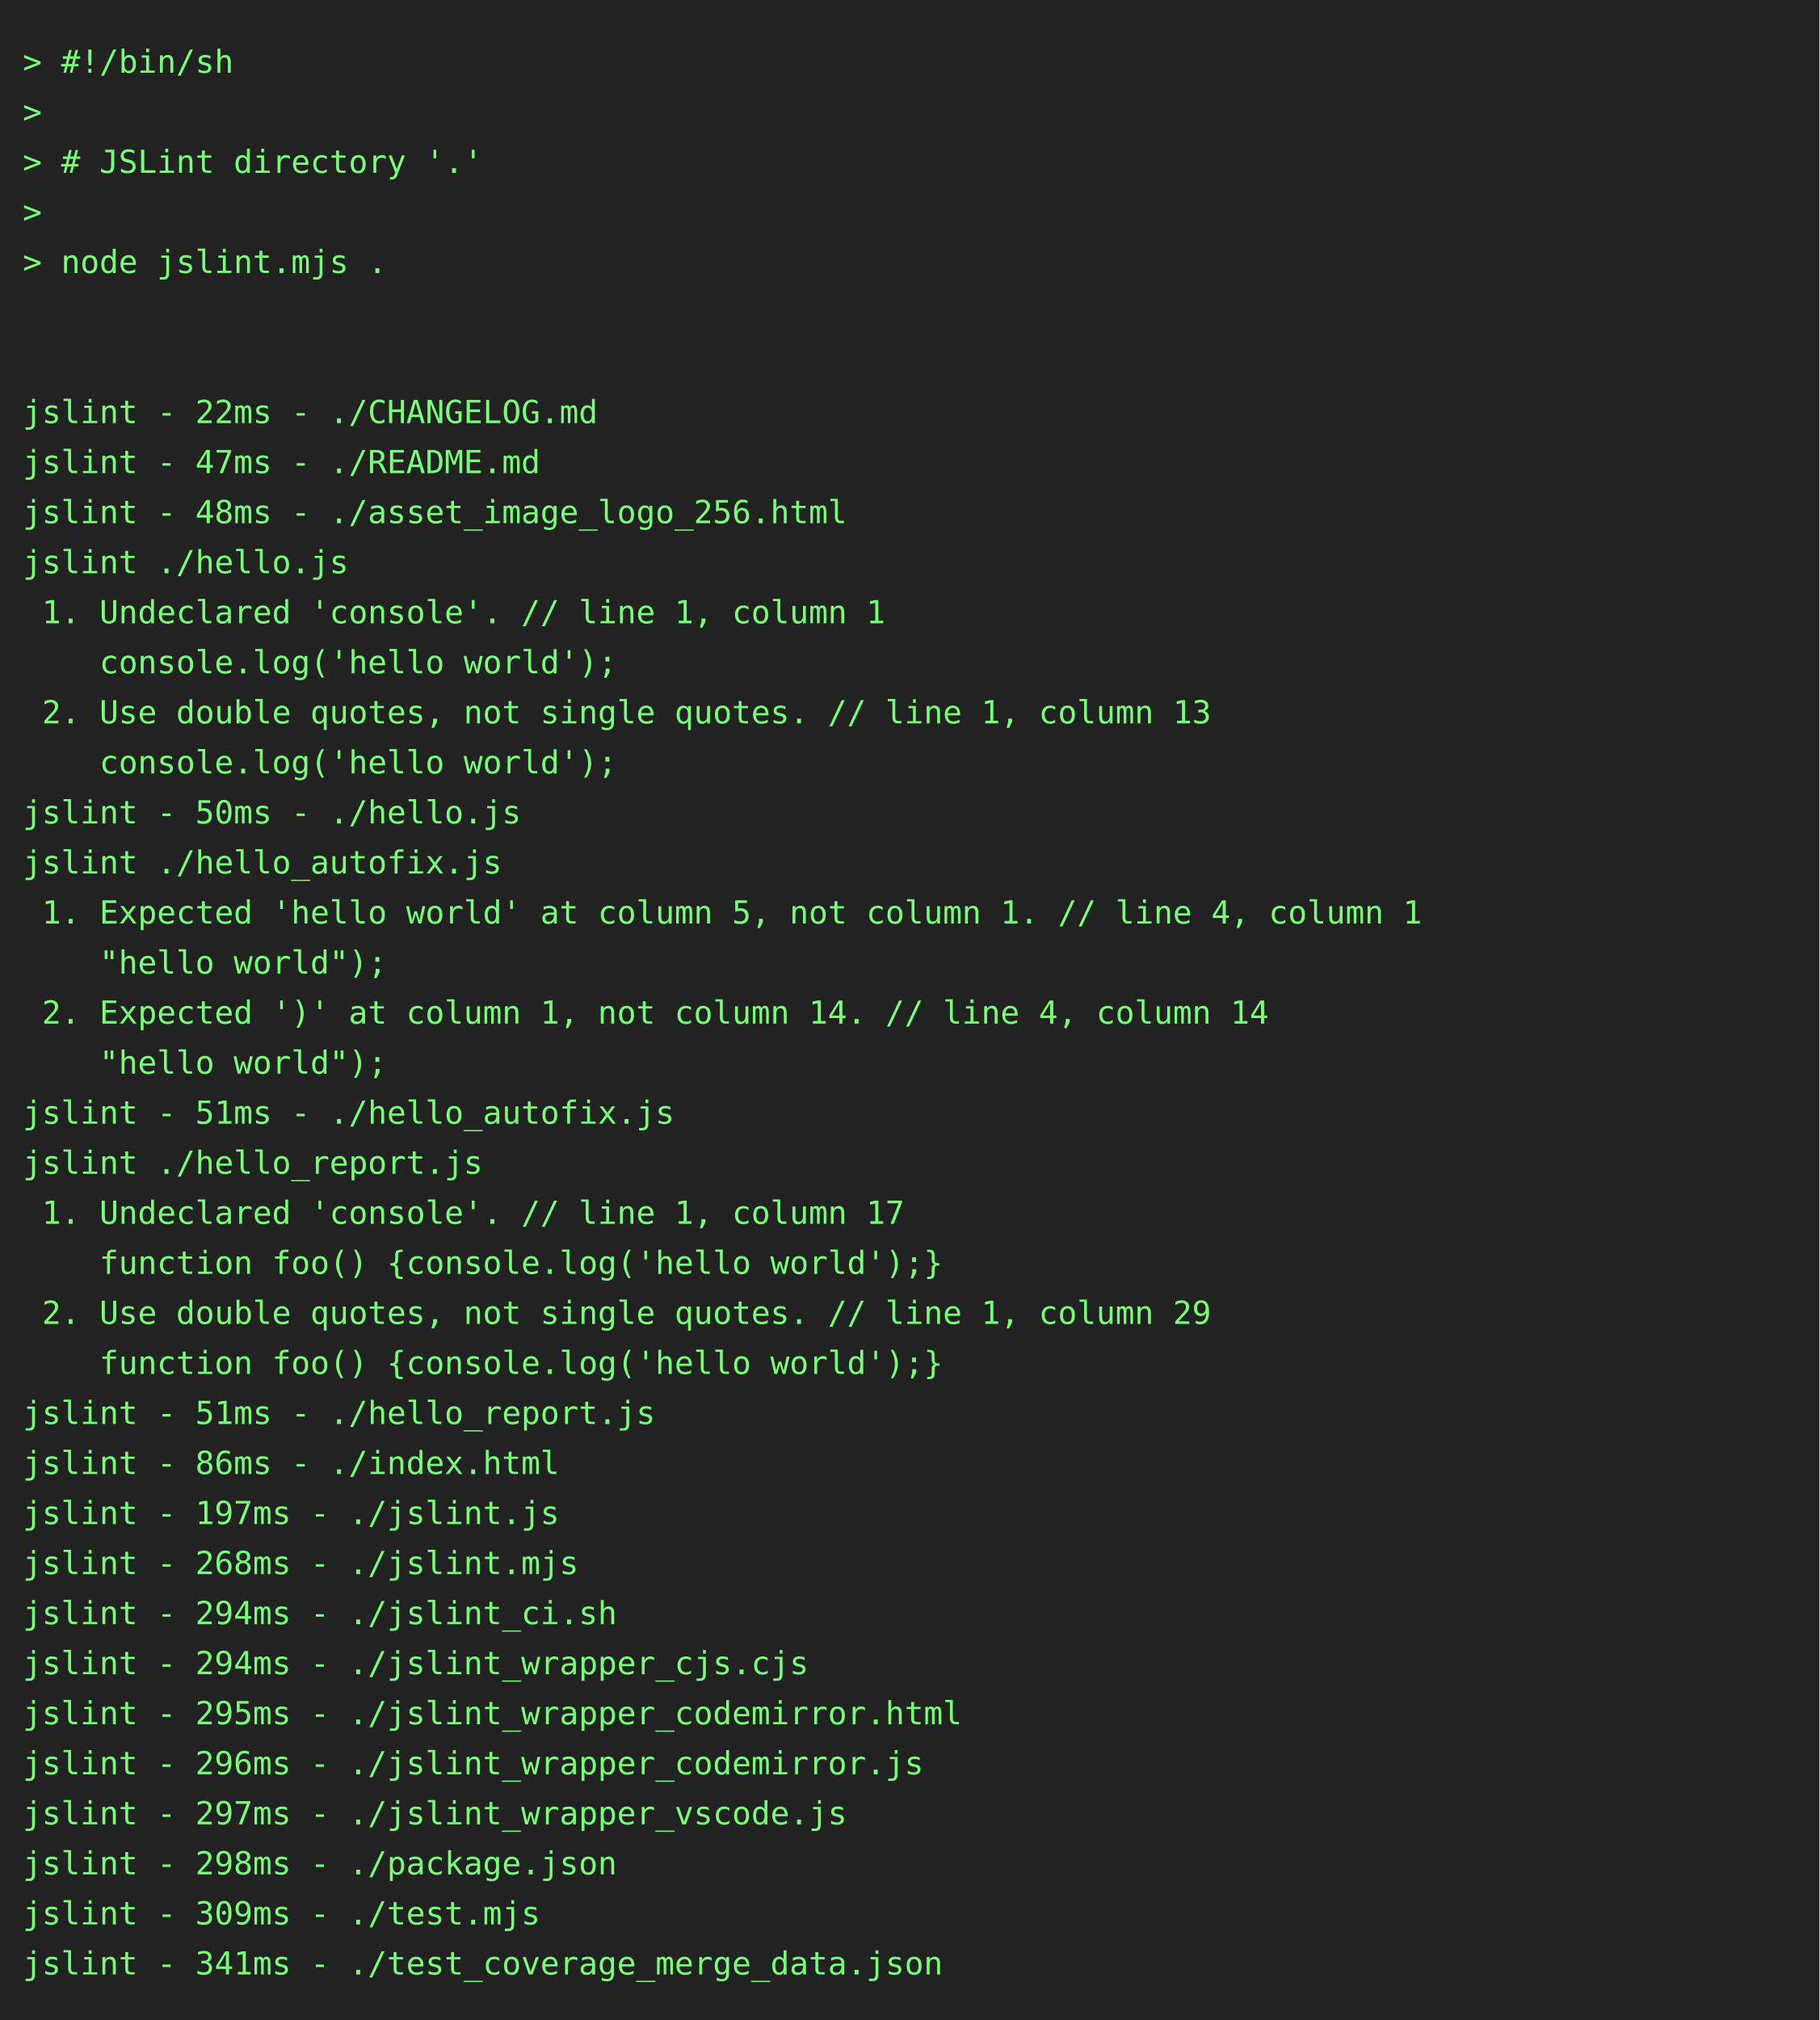
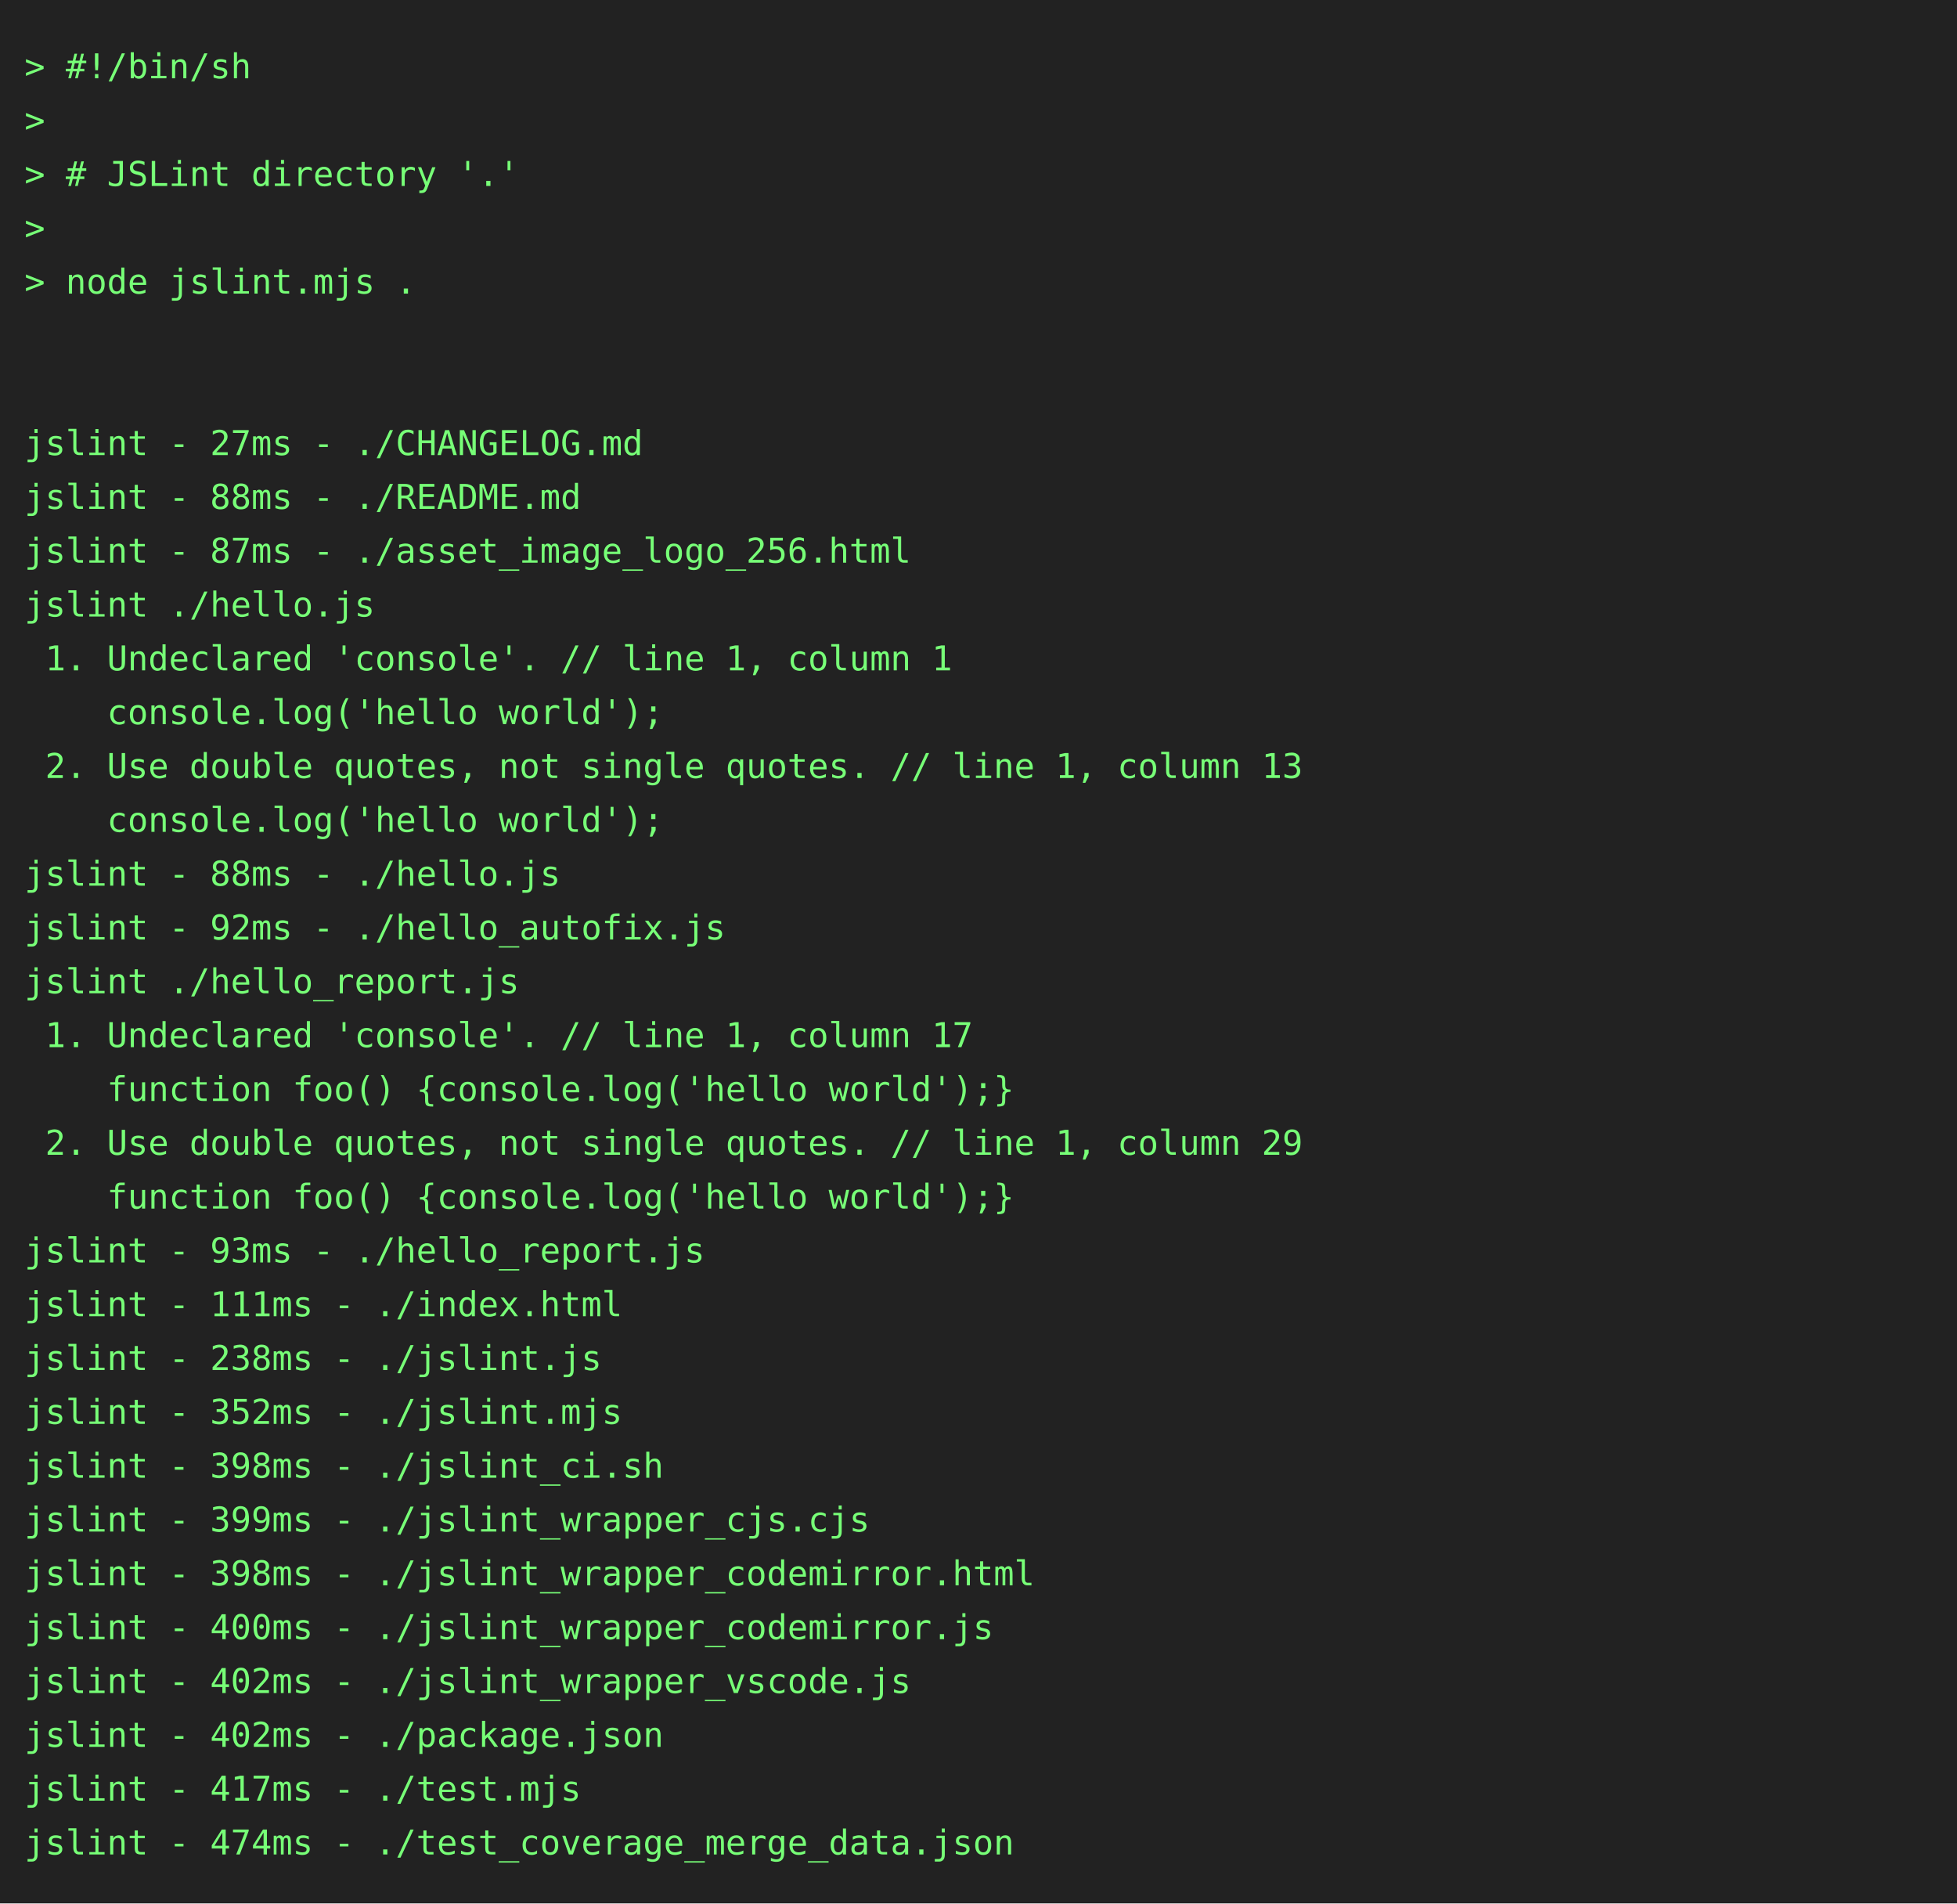
- <svg xmlns="http://www.w3.org/2000/svg" height="888" width="800">
-   <rect height="888" fill="#222" width="800" />
+ <svg xmlns="http://www.w3.org/2000/svg" height="778" width="800">
+   <rect height="778" fill="#222" width="800" />
  <text fill="#7f7" font-family="consolas, menlo, monospace" font-size="14" xml:space="preserve">
    <tspan lengthAdjust="spacingAndGlyphs" textLength="768" x="10" y="32">&gt; #!/bin/sh                                                                                      </tspan>
    <tspan lengthAdjust="spacingAndGlyphs" textLength="768" x="10" y="54">&gt;                                                                                                </tspan>
    <tspan lengthAdjust="spacingAndGlyphs" textLength="768" x="10" y="76">&gt; # JSLint directory '.'                                                                         </tspan>
    <tspan lengthAdjust="spacingAndGlyphs" textLength="768" x="10" y="98">&gt;                                                                                                </tspan>
    <tspan lengthAdjust="spacingAndGlyphs" textLength="768" x="10" y="120">&gt; node jslint.mjs .                                                                              </tspan>
    <tspan lengthAdjust="spacingAndGlyphs" textLength="768" x="10" y="142">                                                                                                 </tspan>
    <tspan lengthAdjust="spacingAndGlyphs" textLength="768" x="10" y="164">                                                                                                 </tspan>
-     <tspan lengthAdjust="spacingAndGlyphs" textLength="768" x="10" y="186">jslint - 22ms - ./CHANGELOG.md                                                                   </tspan>
-     <tspan lengthAdjust="spacingAndGlyphs" textLength="768" x="10" y="208">jslint - 47ms - ./README.md                                                                      </tspan>
-     <tspan lengthAdjust="spacingAndGlyphs" textLength="768" x="10" y="230">jslint - 48ms - ./asset_image_logo_256.html                                                      </tspan>
+     <tspan lengthAdjust="spacingAndGlyphs" textLength="768" x="10" y="186">jslint - 27ms - ./CHANGELOG.md                                                                   </tspan>
+     <tspan lengthAdjust="spacingAndGlyphs" textLength="768" x="10" y="208">jslint - 88ms - ./README.md                                                                      </tspan>
+     <tspan lengthAdjust="spacingAndGlyphs" textLength="768" x="10" y="230">jslint - 87ms - ./asset_image_logo_256.html                                                      </tspan>
    <tspan lengthAdjust="spacingAndGlyphs" textLength="768" x="10" y="252">jslint ./hello.js                                                                                </tspan>
    <tspan lengthAdjust="spacingAndGlyphs" textLength="768" x="10" y="274"> 1. Undeclared 'console'. // line 1, column 1                                                    </tspan>
    <tspan lengthAdjust="spacingAndGlyphs" textLength="768" x="10" y="296">    console.log('hello world');                                                                  </tspan>
    <tspan lengthAdjust="spacingAndGlyphs" textLength="768" x="10" y="318"> 2. Use double quotes, not single quotes. // line 1, column 13                                   </tspan>
    <tspan lengthAdjust="spacingAndGlyphs" textLength="768" x="10" y="340">    console.log('hello world');                                                                  </tspan>
-     <tspan lengthAdjust="spacingAndGlyphs" textLength="768" x="10" y="362">jslint - 50ms - ./hello.js                                                                       </tspan>
-     <tspan lengthAdjust="spacingAndGlyphs" textLength="768" x="10" y="384">jslint ./hello_autofix.js                                                                        </tspan>
-     <tspan lengthAdjust="spacingAndGlyphs" textLength="768" x="10" y="406"> 1. Expected 'hello world' at column 5, not column 1. // line 4, column 1                        </tspan>
-     <tspan lengthAdjust="spacingAndGlyphs" textLength="768" x="10" y="428">    "hello world");                                                                              </tspan>
-     <tspan lengthAdjust="spacingAndGlyphs" textLength="768" x="10" y="450"> 2. Expected ')' at column 1, not column 14. // line 4, column 14                                </tspan>
-     <tspan lengthAdjust="spacingAndGlyphs" textLength="768" x="10" y="472">    "hello world");                                                                              </tspan>
-     <tspan lengthAdjust="spacingAndGlyphs" textLength="768" x="10" y="494">jslint - 51ms - ./hello_autofix.js                                                               </tspan>
-     <tspan lengthAdjust="spacingAndGlyphs" textLength="768" x="10" y="516">jslint ./hello_report.js                                                                         </tspan>
-     <tspan lengthAdjust="spacingAndGlyphs" textLength="768" x="10" y="538"> 1. Undeclared 'console'. // line 1, column 17                                                   </tspan>
-     <tspan lengthAdjust="spacingAndGlyphs" textLength="768" x="10" y="560">    function foo() {console.log('hello world');}                                                 </tspan>
-     <tspan lengthAdjust="spacingAndGlyphs" textLength="768" x="10" y="582"> 2. Use double quotes, not single quotes. // line 1, column 29                                   </tspan>
-     <tspan lengthAdjust="spacingAndGlyphs" textLength="768" x="10" y="604">    function foo() {console.log('hello world');}                                                 </tspan>
-     <tspan lengthAdjust="spacingAndGlyphs" textLength="768" x="10" y="626">jslint - 51ms - ./hello_report.js                                                                </tspan>
-     <tspan lengthAdjust="spacingAndGlyphs" textLength="768" x="10" y="648">jslint - 86ms - ./index.html                                                                     </tspan>
-     <tspan lengthAdjust="spacingAndGlyphs" textLength="768" x="10" y="670">jslint - 197ms - ./jslint.js                                                                     </tspan>
-     <tspan lengthAdjust="spacingAndGlyphs" textLength="768" x="10" y="692">jslint - 268ms - ./jslint.mjs                                                                    </tspan>
-     <tspan lengthAdjust="spacingAndGlyphs" textLength="768" x="10" y="714">jslint - 294ms - ./jslint_ci.sh                                                                  </tspan>
-     <tspan lengthAdjust="spacingAndGlyphs" textLength="768" x="10" y="736">jslint - 294ms - ./jslint_wrapper_cjs.cjs                                                        </tspan>
-     <tspan lengthAdjust="spacingAndGlyphs" textLength="768" x="10" y="758">jslint - 295ms - ./jslint_wrapper_codemirror.html                                                </tspan>
-     <tspan lengthAdjust="spacingAndGlyphs" textLength="768" x="10" y="780">jslint - 296ms - ./jslint_wrapper_codemirror.js                                                  </tspan>
-     <tspan lengthAdjust="spacingAndGlyphs" textLength="768" x="10" y="802">jslint - 297ms - ./jslint_wrapper_vscode.js                                                      </tspan>
-     <tspan lengthAdjust="spacingAndGlyphs" textLength="768" x="10" y="824">jslint - 298ms - ./package.json                                                                  </tspan>
-     <tspan lengthAdjust="spacingAndGlyphs" textLength="768" x="10" y="846">jslint - 309ms - ./test.mjs                                                                      </tspan>
-     <tspan lengthAdjust="spacingAndGlyphs" textLength="768" x="10" y="868">jslint - 341ms - ./test_coverage_merge_data.json                                                 </tspan>
+     <tspan lengthAdjust="spacingAndGlyphs" textLength="768" x="10" y="362">jslint - 88ms - ./hello.js                                                                       </tspan>
+     <tspan lengthAdjust="spacingAndGlyphs" textLength="768" x="10" y="384">jslint - 92ms - ./hello_autofix.js                                                               </tspan>
+     <tspan lengthAdjust="spacingAndGlyphs" textLength="768" x="10" y="406">jslint ./hello_report.js                                                                         </tspan>
+     <tspan lengthAdjust="spacingAndGlyphs" textLength="768" x="10" y="428"> 1. Undeclared 'console'. // line 1, column 17                                                   </tspan>
+     <tspan lengthAdjust="spacingAndGlyphs" textLength="768" x="10" y="450">    function foo() {console.log('hello world');}                                                 </tspan>
+     <tspan lengthAdjust="spacingAndGlyphs" textLength="768" x="10" y="472"> 2. Use double quotes, not single quotes. // line 1, column 29                                   </tspan>
+     <tspan lengthAdjust="spacingAndGlyphs" textLength="768" x="10" y="494">    function foo() {console.log('hello world');}                                                 </tspan>
+     <tspan lengthAdjust="spacingAndGlyphs" textLength="768" x="10" y="516">jslint - 93ms - ./hello_report.js                                                                </tspan>
+     <tspan lengthAdjust="spacingAndGlyphs" textLength="768" x="10" y="538">jslint - 111ms - ./index.html                                                                    </tspan>
+     <tspan lengthAdjust="spacingAndGlyphs" textLength="768" x="10" y="560">jslint - 238ms - ./jslint.js                                                                     </tspan>
+     <tspan lengthAdjust="spacingAndGlyphs" textLength="768" x="10" y="582">jslint - 352ms - ./jslint.mjs                                                                    </tspan>
+     <tspan lengthAdjust="spacingAndGlyphs" textLength="768" x="10" y="604">jslint - 398ms - ./jslint_ci.sh                                                                  </tspan>
+     <tspan lengthAdjust="spacingAndGlyphs" textLength="768" x="10" y="626">jslint - 399ms - ./jslint_wrapper_cjs.cjs                                                        </tspan>
+     <tspan lengthAdjust="spacingAndGlyphs" textLength="768" x="10" y="648">jslint - 398ms - ./jslint_wrapper_codemirror.html                                                </tspan>
+     <tspan lengthAdjust="spacingAndGlyphs" textLength="768" x="10" y="670">jslint - 400ms - ./jslint_wrapper_codemirror.js                                                  </tspan>
+     <tspan lengthAdjust="spacingAndGlyphs" textLength="768" x="10" y="692">jslint - 402ms - ./jslint_wrapper_vscode.js                                                      </tspan>
+     <tspan lengthAdjust="spacingAndGlyphs" textLength="768" x="10" y="714">jslint - 402ms - ./package.json                                                                  </tspan>
+     <tspan lengthAdjust="spacingAndGlyphs" textLength="768" x="10" y="736">jslint - 417ms - ./test.mjs                                                                      </tspan>
+     <tspan lengthAdjust="spacingAndGlyphs" textLength="768" x="10" y="758">jslint - 474ms - ./test_coverage_merge_data.json                                                 </tspan>
  </text>
</svg>
